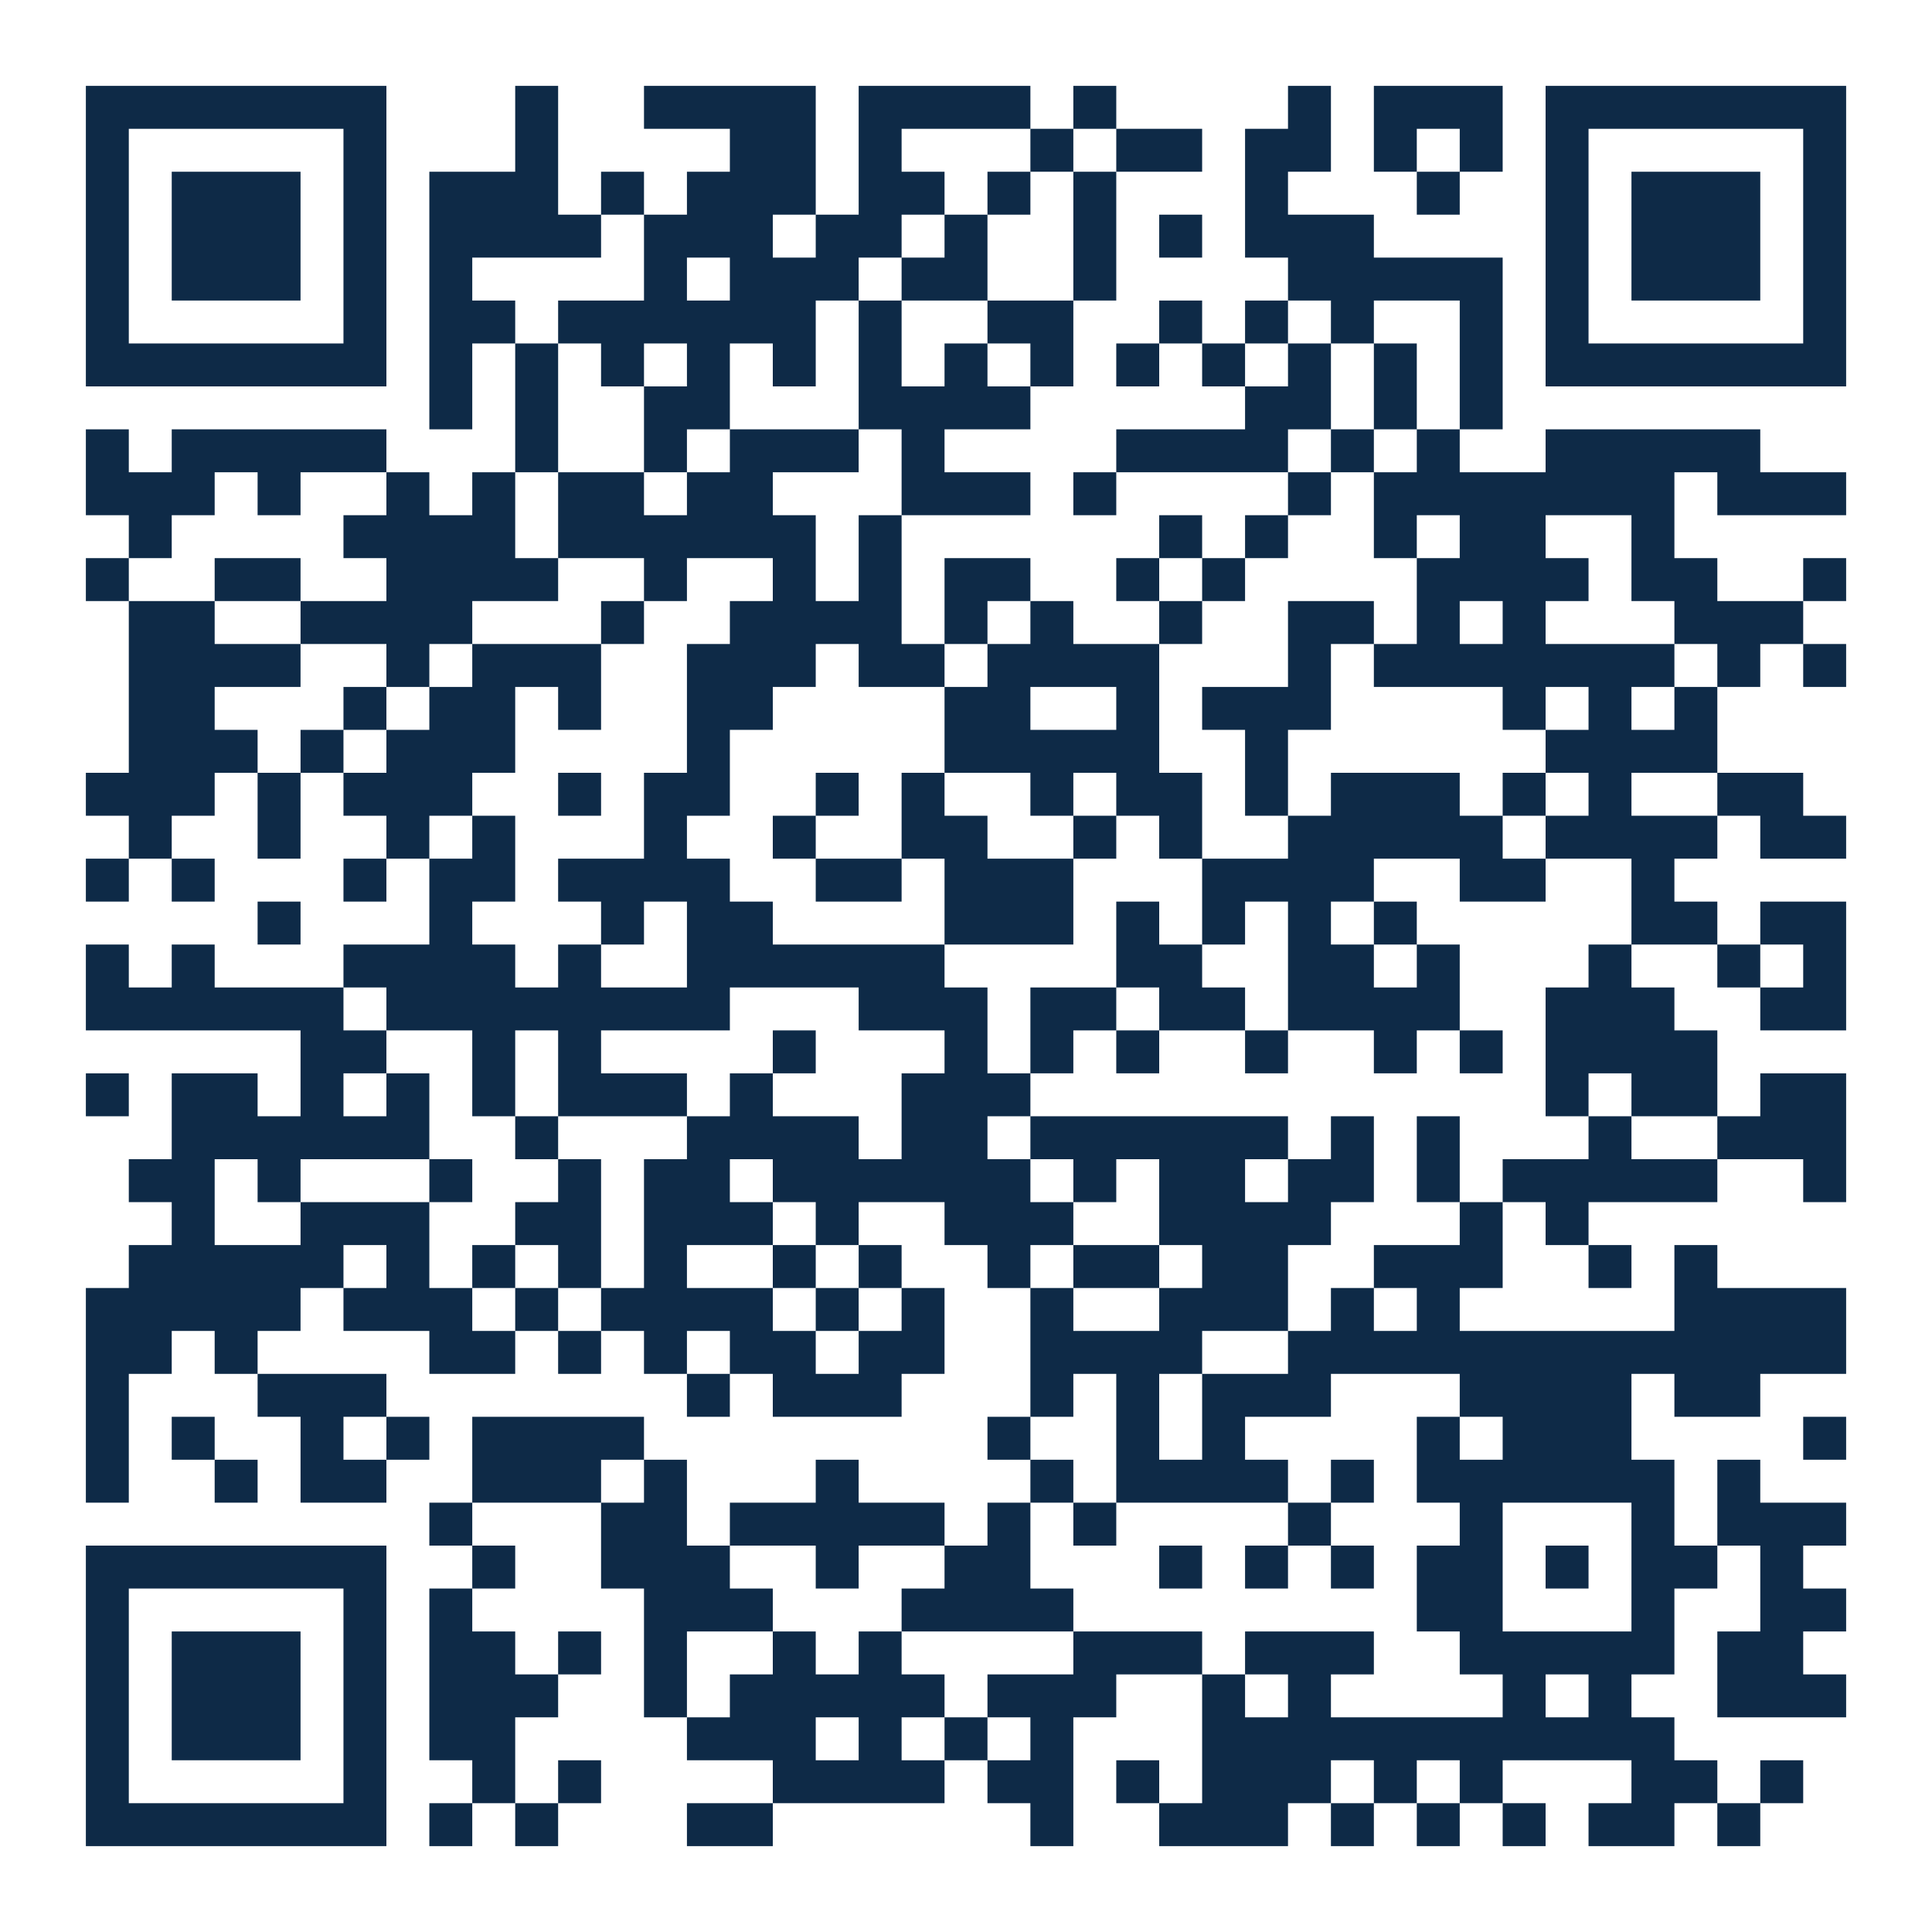
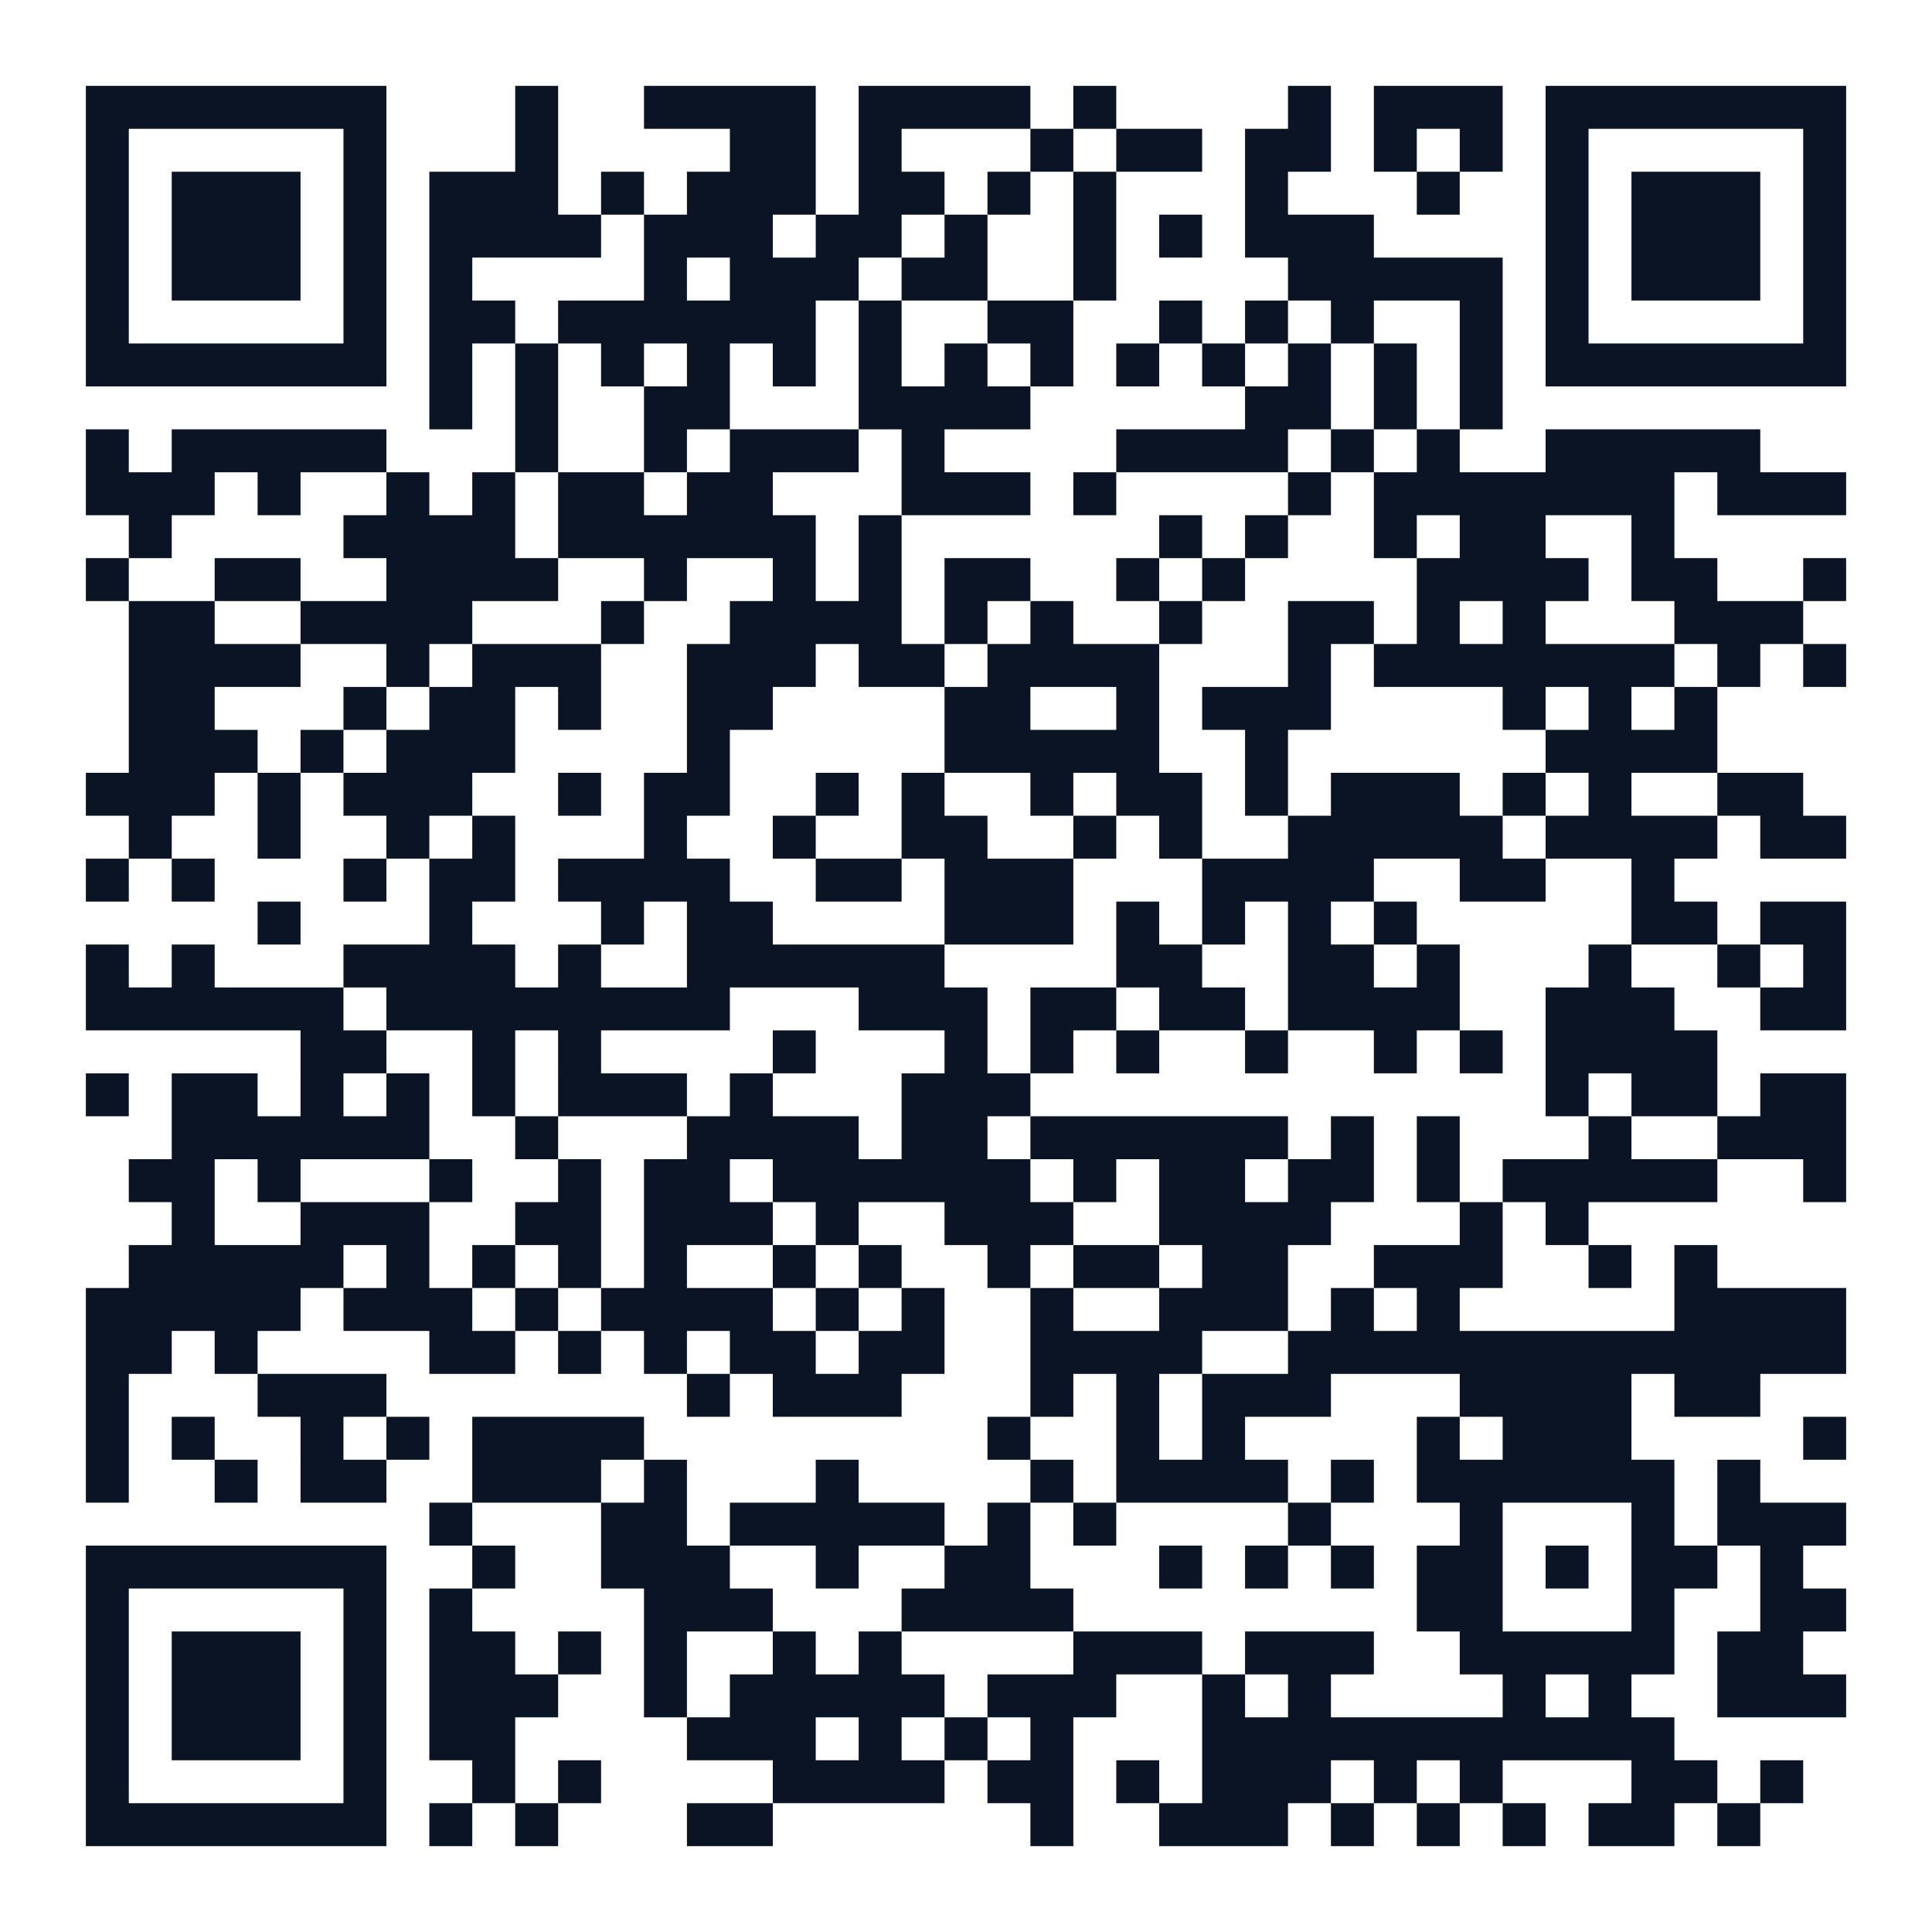
<svg xmlns="http://www.w3.org/2000/svg" width="180" height="180" class="segno">
  <g transform="scale(4)">
    <path fill="#fff" d="M0 0h45v45h-45z" />
-     <path class="qrline" stroke="#0e2a47" d="M2 2.5h7m3 0h1m2 0h4m1 0h4m1 0h1m4 0h1m1 0h3m1 0h7m-41 1h1m5 0h1m3 0h1m4 0h2m1 0h1m3 0h1m1 0h2m1 0h2m1 0h1m1 0h1m1 0h1m5 0h1m-41 1h1m1 0h3m1 0h1m1 0h3m1 0h1m1 0h3m1 0h2m1 0h1m1 0h1m3 0h1m3 0h1m2 0h1m1 0h3m1 0h1m-41 1h1m1 0h3m1 0h1m1 0h4m1 0h3m1 0h2m1 0h1m2 0h1m1 0h1m1 0h3m4 0h1m1 0h3m1 0h1m-41 1h1m1 0h3m1 0h1m1 0h1m4 0h1m1 0h3m1 0h2m2 0h1m4 0h5m1 0h1m1 0h3m1 0h1m-41 1h1m5 0h1m1 0h2m1 0h6m1 0h1m2 0h2m2 0h1m1 0h1m1 0h1m2 0h1m1 0h1m5 0h1m-41 1h7m1 0h1m1 0h1m1 0h1m1 0h1m1 0h1m1 0h1m1 0h1m1 0h1m1 0h1m1 0h1m1 0h1m1 0h1m1 0h1m1 0h7m-33 1h1m1 0h1m2 0h2m3 0h4m5 0h2m1 0h1m1 0h1m-33 1h1m1 0h5m3 0h1m2 0h1m1 0h3m1 0h1m4 0h4m1 0h1m1 0h1m2 0h5m-39 1h3m1 0h1m2 0h1m1 0h1m1 0h2m1 0h2m3 0h3m1 0h1m4 0h1m1 0h7m1 0h3m-40 1h1m4 0h4m1 0h6m1 0h1m6 0h1m1 0h1m2 0h1m1 0h2m2 0h1m-37 1h1m2 0h2m2 0h4m2 0h1m2 0h1m1 0h1m1 0h2m2 0h1m1 0h1m4 0h4m1 0h2m2 0h1m-40 1h2m2 0h4m3 0h1m2 0h4m1 0h1m1 0h1m2 0h1m2 0h2m1 0h1m1 0h1m3 0h3m-39 1h4m2 0h1m1 0h3m2 0h3m1 0h2m1 0h4m3 0h1m1 0h7m1 0h1m1 0h1m-40 1h2m3 0h1m1 0h2m1 0h1m2 0h2m4 0h2m2 0h1m1 0h3m4 0h1m1 0h1m1 0h1m-37 1h3m1 0h1m1 0h3m4 0h1m5 0h5m2 0h1m6 0h4m-38 1h3m1 0h1m1 0h3m2 0h1m1 0h2m2 0h1m1 0h1m2 0h1m1 0h2m1 0h1m1 0h3m1 0h1m1 0h1m2 0h2m-39 1h1m2 0h1m2 0h1m1 0h1m3 0h1m2 0h1m2 0h2m2 0h1m1 0h1m2 0h5m1 0h4m1 0h2m-41 1h1m1 0h1m3 0h1m1 0h2m1 0h4m2 0h2m1 0h3m3 0h4m2 0h2m2 0h1m-33 1h1m3 0h1m3 0h1m1 0h2m4 0h3m1 0h1m1 0h1m1 0h1m1 0h1m5 0h2m1 0h2m-41 1h1m1 0h1m3 0h4m1 0h1m2 0h6m4 0h2m2 0h2m1 0h1m3 0h1m2 0h1m1 0h1m-41 1h6m1 0h8m3 0h3m1 0h2m1 0h2m1 0h4m2 0h3m2 0h2m-36 1h2m2 0h1m1 0h1m4 0h1m3 0h1m1 0h1m1 0h1m2 0h1m2 0h1m1 0h1m1 0h4m-38 1h1m1 0h2m1 0h1m1 0h1m1 0h1m1 0h3m1 0h1m3 0h3m12 0h1m1 0h2m1 0h2m-39 1h6m2 0h1m3 0h4m1 0h2m1 0h6m1 0h1m1 0h1m3 0h1m2 0h3m-40 1h2m1 0h1m3 0h1m2 0h1m1 0h2m1 0h6m1 0h1m1 0h2m1 0h2m1 0h1m1 0h5m2 0h1m-39 1h1m2 0h3m2 0h2m1 0h3m1 0h1m2 0h3m2 0h4m3 0h1m1 0h1m-34 1h5m1 0h1m1 0h1m1 0h1m1 0h1m2 0h1m1 0h1m2 0h1m1 0h2m1 0h2m2 0h3m2 0h1m1 0h1m-38 1h5m1 0h3m1 0h1m1 0h4m1 0h1m1 0h1m2 0h1m2 0h3m1 0h1m1 0h1m5 0h4m-41 1h2m1 0h1m4 0h2m1 0h1m1 0h1m1 0h2m1 0h2m2 0h4m2 0h13m-41 1h1m3 0h3m7 0h1m1 0h3m3 0h1m1 0h1m1 0h3m3 0h4m1 0h2m-39 1h1m1 0h1m2 0h1m1 0h1m1 0h4m8 0h1m2 0h1m1 0h1m4 0h1m1 0h3m4 0h1m-41 1h1m2 0h1m1 0h2m2 0h3m1 0h1m3 0h1m4 0h1m1 0h4m1 0h1m1 0h6m1 0h1m-31 1h1m3 0h2m1 0h5m1 0h1m1 0h1m4 0h1m3 0h1m3 0h1m1 0h3m-41 1h7m2 0h1m2 0h3m2 0h1m2 0h2m3 0h1m1 0h1m1 0h1m1 0h2m1 0h1m1 0h2m1 0h1m-40 1h1m5 0h1m1 0h1m4 0h3m3 0h4m8 0h2m3 0h1m2 0h2m-41 1h1m1 0h3m1 0h1m1 0h2m1 0h1m1 0h1m2 0h1m1 0h1m4 0h3m1 0h3m2 0h5m1 0h2m-40 1h1m1 0h3m1 0h1m1 0h3m2 0h1m1 0h5m1 0h3m2 0h1m1 0h1m4 0h1m1 0h1m2 0h3m-41 1h1m1 0h3m1 0h1m1 0h2m4 0h3m1 0h1m1 0h1m1 0h1m3 0h11m-37 1h1m5 0h1m2 0h1m1 0h1m4 0h4m1 0h2m1 0h1m1 0h3m1 0h1m1 0h1m3 0h2m1 0h1m-40 1h7m1 0h1m1 0h1m3 0h2m6 0h1m2 0h3m1 0h1m1 0h1m1 0h1m1 0h2m1 0h1" />
+     <path class="qrline" stroke="#0b1424" d="M2 2.5h7m3 0h1m2 0h4m1 0h4m1 0h1m4 0h1m1 0h3m1 0h7m-41 1h1m5 0h1m3 0h1m4 0h2m1 0h1m3 0h1m1 0h2m1 0h2m1 0h1m1 0h1m1 0h1m5 0h1m-41 1h1m1 0h3m1 0h1m1 0h3m1 0h1m1 0h3m1 0h2m1 0h1m1 0h1m3 0h1m3 0h1m2 0h1m1 0h3m1 0h1m-41 1h1m1 0h3m1 0h1m1 0h4m1 0h3m1 0h2m1 0h1m2 0h1m1 0h1m1 0h3m4 0h1m1 0h3m1 0h1m-41 1h1m1 0h3m1 0h1m1 0h1m4 0h1m1 0h3m1 0h2m2 0h1m4 0h5m1 0h1m1 0h3m1 0h1m-41 1h1m5 0h1m1 0h2m1 0h6m1 0h1m2 0h2m2 0h1m1 0h1m1 0h1m2 0h1m1 0h1m5 0h1m-41 1h7m1 0h1m1 0h1m1 0h1m1 0h1m1 0h1m1 0h1m1 0h1m1 0h1m1 0h1m1 0h1m1 0h1m1 0h1m1 0h1m1 0h7m-33 1h1m1 0h1m2 0h2m3 0h4m5 0h2m1 0h1m1 0h1m-33 1h1m1 0h5m3 0h1m2 0h1m1 0h3m1 0h1m4 0h4m1 0h1m1 0h1m2 0h5m-39 1h3m1 0h1m2 0h1m1 0h1m1 0h2m1 0h2m3 0h3m1 0h1m4 0h1m1 0h7m1 0h3m-40 1h1m4 0h4m1 0h6m1 0h1m6 0h1m1 0h1m2 0h1m1 0h2m2 0h1m-37 1h1m2 0h2m2 0h4m2 0h1m2 0h1m1 0h1m1 0h2m2 0h1m1 0h1m4 0h4m1 0h2m2 0h1m-40 1h2m2 0h4m3 0h1m2 0h4m1 0h1m1 0h1m2 0h1m2 0h2m1 0h1m1 0h1m3 0h3m-39 1h4m2 0h1m1 0h3m2 0h3m1 0h2m1 0h4m3 0h1m1 0h7m1 0h1m1 0h1m-40 1h2m3 0h1m1 0h2m1 0h1m2 0h2m4 0h2m2 0h1m1 0h3m4 0h1m1 0h1m1 0h1m-37 1h3m1 0h1m1 0h3m4 0h1m5 0h5m2 0h1m6 0h4m-38 1h3m1 0h1m1 0h3m2 0h1m1 0h2m2 0h1m1 0h1m2 0h1m1 0h2m1 0h1m1 0h3m1 0h1m1 0h1m2 0h2m-39 1h1m2 0h1m2 0h1m1 0h1m3 0h1m2 0h1m2 0h2m2 0h1m1 0h1m2 0h5m1 0h4m1 0h2m-41 1h1m1 0h1m3 0h1m1 0h2m1 0h4m2 0h2m1 0h3m3 0h4m2 0h2m2 0h1m-33 1h1m3 0h1m3 0h1m1 0h2m4 0h3m1 0h1m1 0h1m1 0h1m1 0h1m5 0h2m1 0h2m-41 1h1m1 0h1m3 0h4m1 0h1m2 0h6m4 0h2m2 0h2m1 0h1m3 0h1m2 0h1m1 0h1m-41 1h6m1 0h8m3 0h3m1 0h2m1 0h2m1 0h4m2 0h3m2 0h2m-36 1h2m2 0h1m1 0h1m4 0h1m3 0h1m1 0h1m1 0h1m2 0h1m2 0h1m1 0h1m1 0h4m-38 1h1m1 0h2m1 0h1m1 0h1m1 0h1m1 0h3m1 0h1m3 0h3m12 0h1m1 0h2m1 0h2m-39 1h6m2 0h1m3 0h4m1 0h2m1 0h6m1 0h1m1 0h1m3 0h1m2 0h3m-40 1h2m1 0h1m3 0h1m2 0h1m1 0h2m1 0h6m1 0h1m1 0h2m1 0h2m1 0h1m1 0h5m2 0h1m-39 1h1m2 0h3m2 0h2m1 0h3m1 0h1m2 0h3m2 0h4m3 0h1m1 0h1m-34 1h5m1 0h1m1 0h1m1 0h1m1 0h1m2 0h1m1 0h1m2 0h1m1 0h2m1 0h2m2 0h3m2 0h1m1 0h1m-38 1h5m1 0h3m1 0h1m1 0h4m1 0h1m1 0h1m2 0h1m2 0h3m1 0h1m1 0h1m5 0h4m-41 1h2m1 0h1m4 0h2m1 0h1m1 0h1m1 0h2m1 0h2m2 0h4m2 0h13m-41 1h1m3 0h3m7 0h1m1 0h3m3 0h1m1 0h1m1 0h3m3 0h4m1 0h2m-39 1h1m1 0h1m2 0h1m1 0h1m1 0h4m8 0h1m2 0h1m1 0h1m4 0h1m1 0h3m4 0h1m-41 1h1m2 0h1m1 0h2m2 0h3m1 0h1m3 0h1m4 0h1m1 0h4m1 0h1m1 0h6m1 0h1m-31 1h1m3 0h2m1 0h5m1 0h1m1 0h1m4 0h1m3 0h1m3 0h1m1 0h3m-41 1h7m2 0h1m2 0h3m2 0h1m2 0h2m3 0h1m1 0h1m1 0h1m1 0h2m1 0h1m1 0h2m1 0h1m-40 1h1m5 0h1m1 0h1m4 0h3m3 0h4m8 0h2m3 0h1m2 0h2m-41 1h1m1 0h3m1 0h1m1 0h2m1 0h1m1 0h1m2 0h1m1 0h1m4 0h3m1 0h3m2 0h5m1 0h2m-40 1h1m1 0h3m1 0h1m1 0h3m2 0h1m1 0h5m1 0h3m2 0h1m1 0h1m4 0h1m1 0h1m2 0h3m-41 1h1m1 0h3m1 0h1m1 0h2m4 0h3m1 0h1m1 0h1m1 0h1m3 0h11m-37 1h1m5 0h1m2 0h1m1 0h1m4 0h4m1 0h2m1 0h1m1 0h3m1 0h1m1 0h1m3 0h2m1 0h1m-40 1h7m1 0h1m1 0h1m3 0h2m6 0h1m2 0h3m1 0h1m1 0h1m1 0h1m1 0h2m1 0h1" />
  </g>
</svg>
